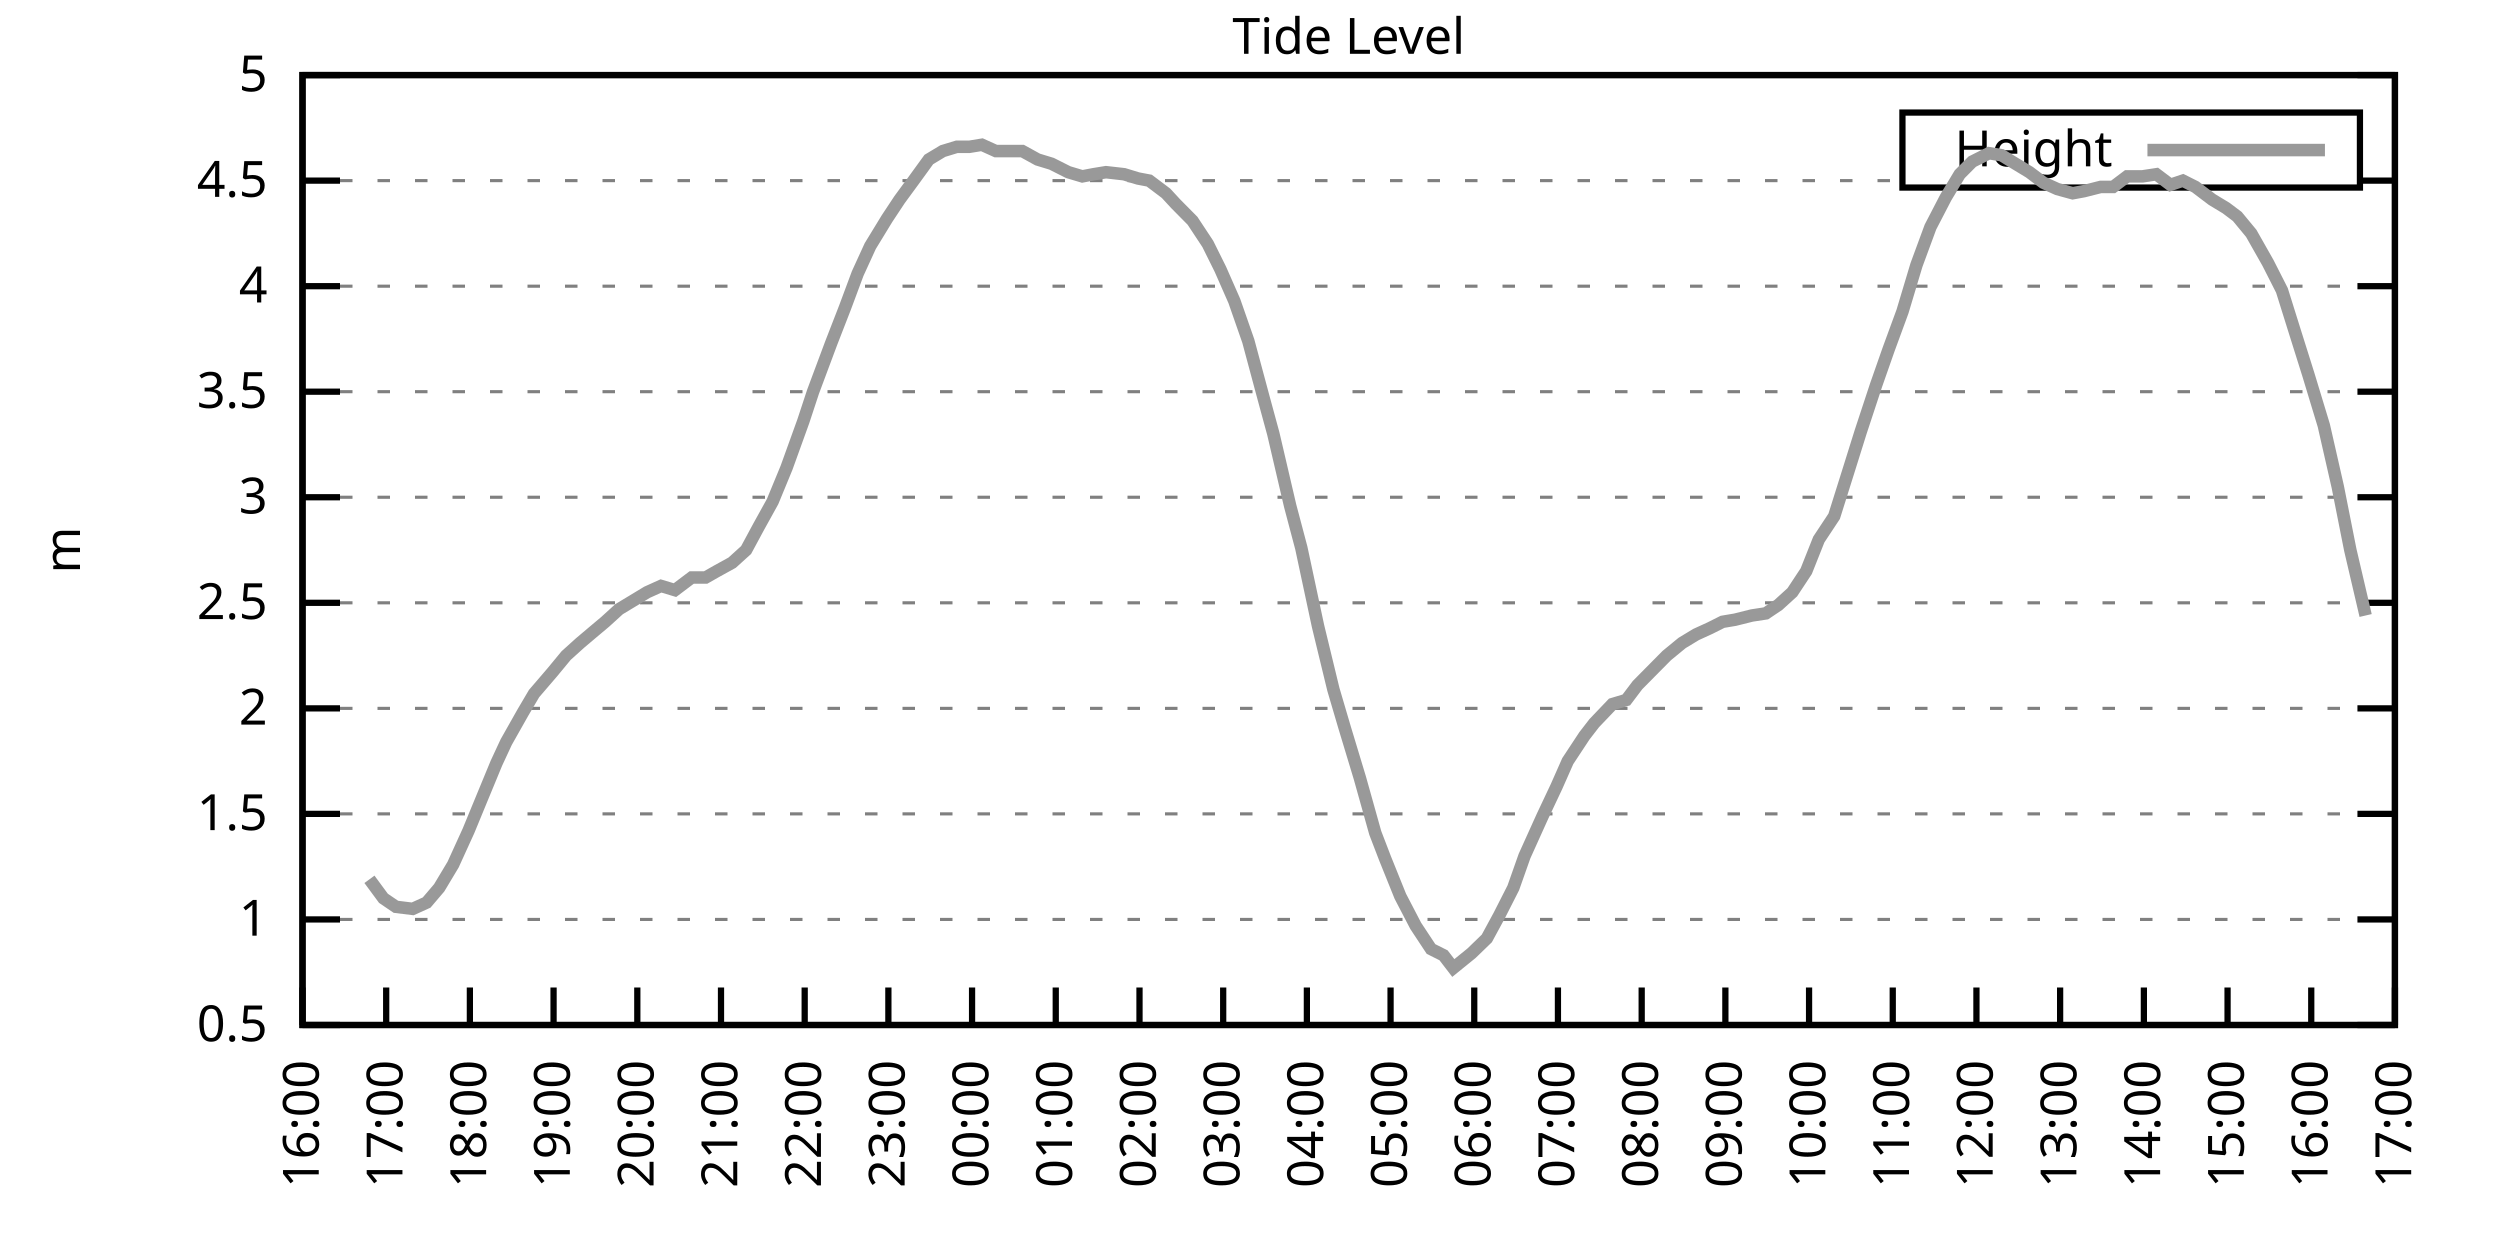
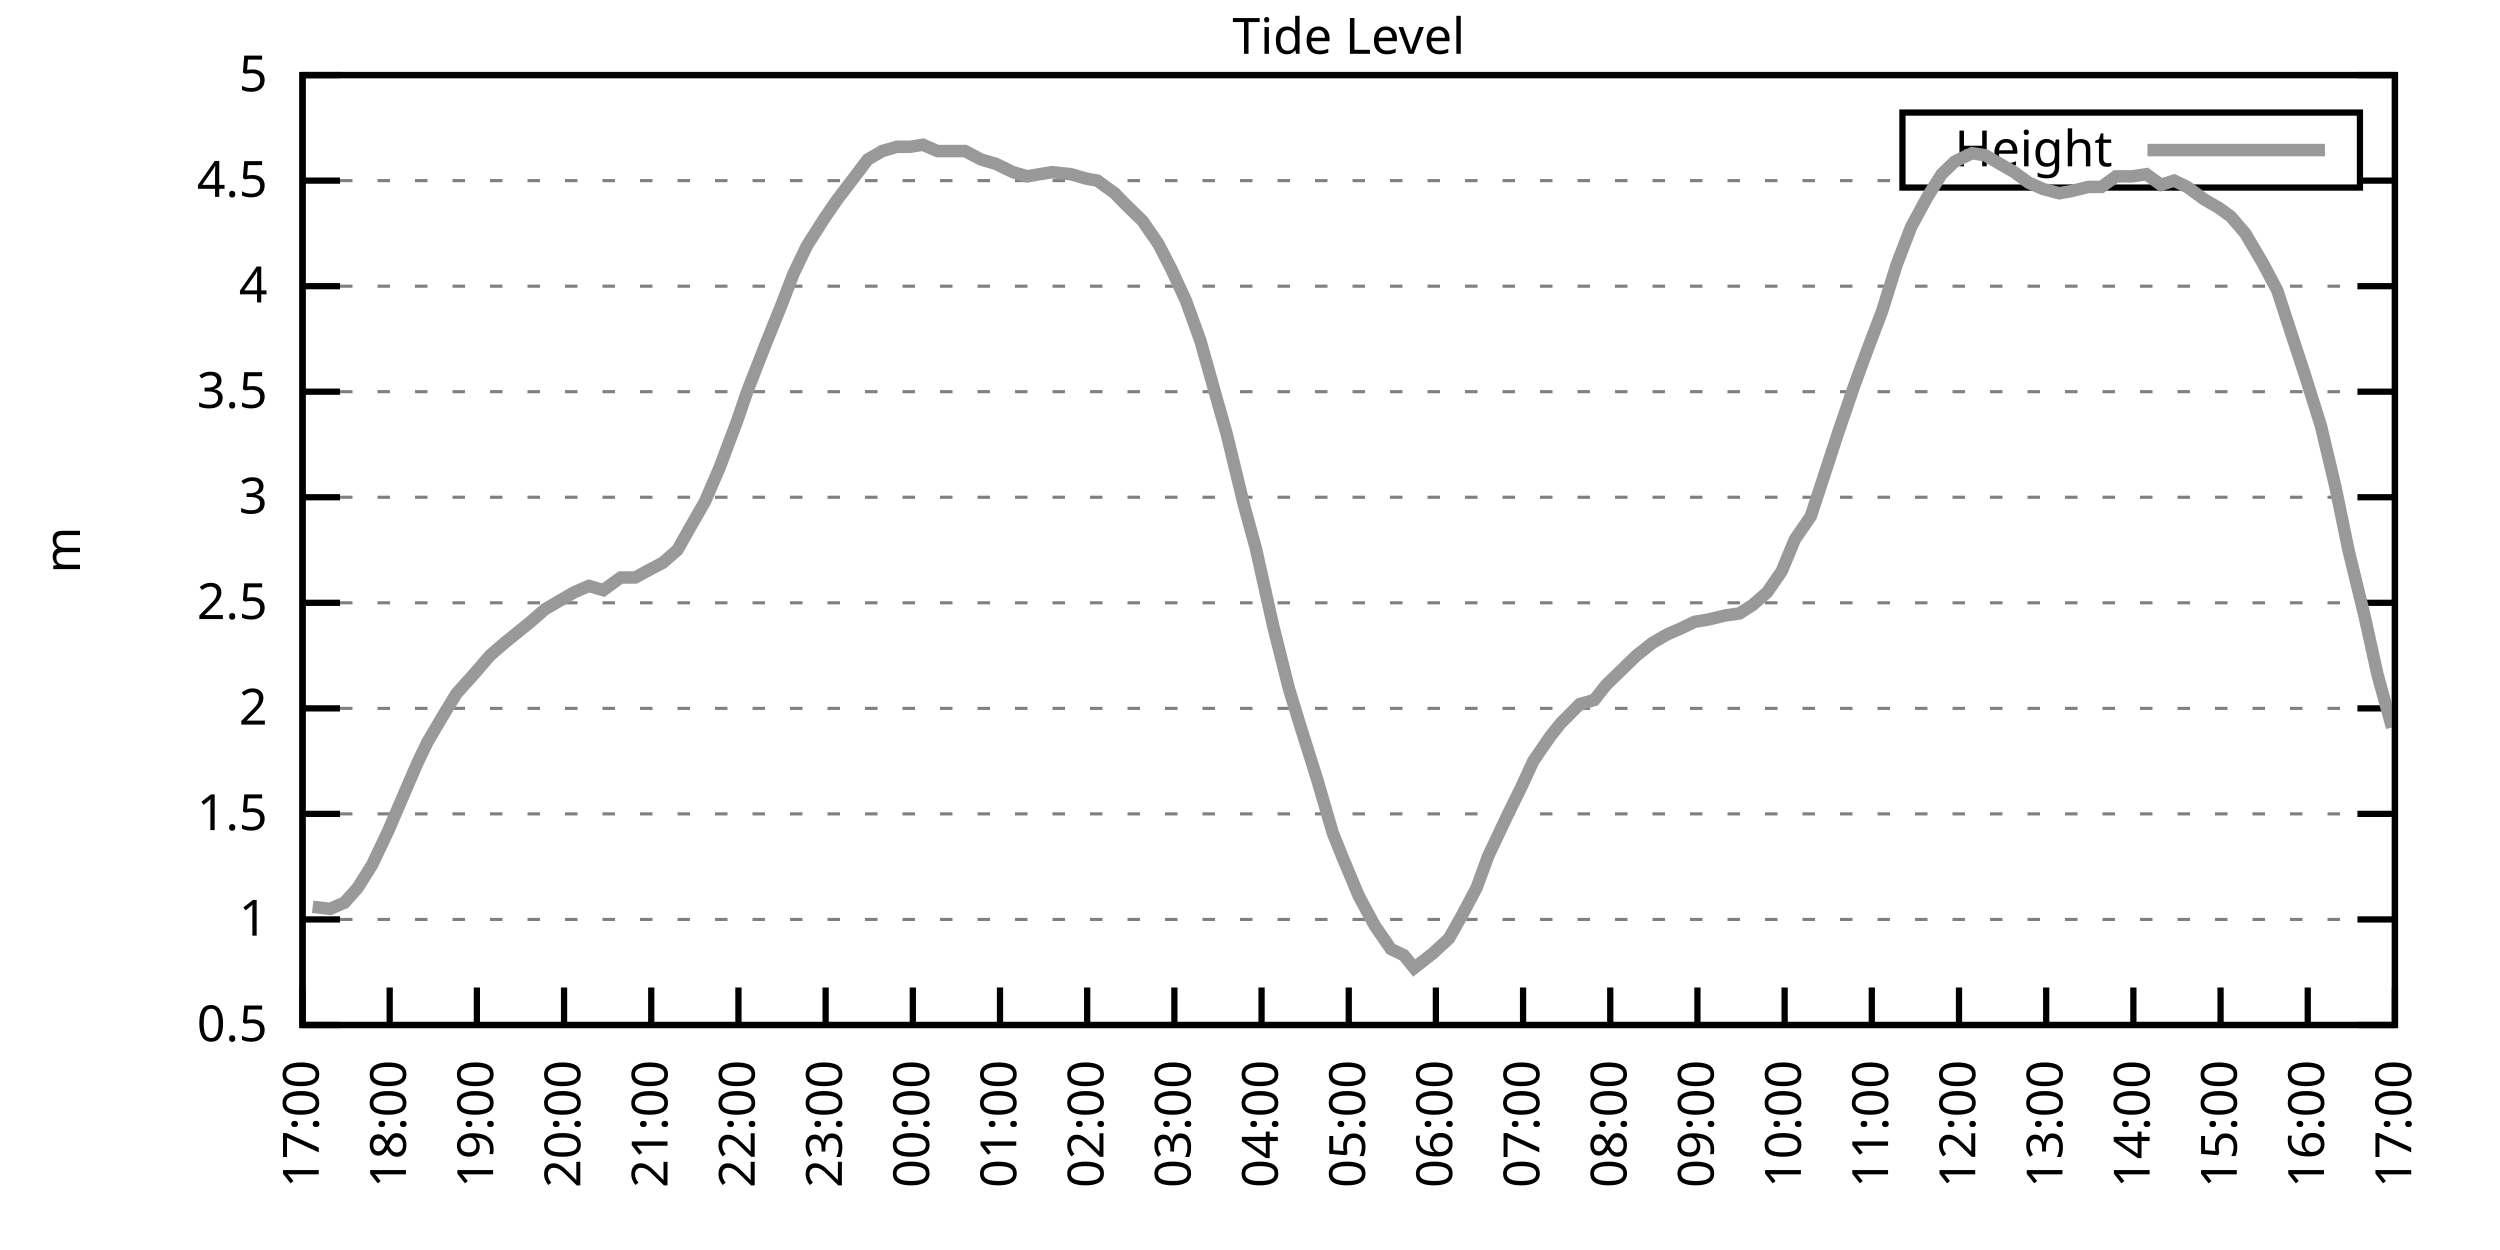
<svg xmlns="http://www.w3.org/2000/svg" xmlns:xlink="http://www.w3.org/1999/xlink" width="400" height="200" viewBox="0 0 400 200">
  <g id="gnuplot_canvas">
    <rect x="0" y="0" width="400" height="200" fill="none" />
    <defs>
      <circle id="gpDot" r="0.5" stroke-width="0.5" stroke="currentColor" />
      <path id="gpPt0" stroke-width="0.333" stroke="currentColor" d="M-1,0 h2 M0,-1 v2" />
      <path id="gpPt1" stroke-width="0.333" stroke="currentColor" d="M-1,-1 L1,1 M1,-1 L-1,1" />
      <path id="gpPt2" stroke-width="0.333" stroke="currentColor" d="M-1,0 L1,0 M0,-1 L0,1 M-1,-1 L1,1 M-1,1 L1,-1" />
      <rect id="gpPt3" stroke-width="0.333" stroke="currentColor" x="-1" y="-1" width="2" height="2" />
      <rect id="gpPt4" stroke-width="0.333" stroke="currentColor" fill="currentColor" x="-1" y="-1" width="2" height="2" />
      <circle id="gpPt5" stroke-width="0.333" stroke="currentColor" cx="0" cy="0" r="1" />
      <use xlink:href="#gpPt5" id="gpPt6" fill="currentColor" stroke="none" />
      <path id="gpPt7" stroke-width="0.333" stroke="currentColor" d="M0,-1.33 L-1.33,0.67 L1.33,0.67 z" />
      <use xlink:href="#gpPt7" id="gpPt8" fill="currentColor" stroke="none" />
      <use xlink:href="#gpPt7" id="gpPt9" stroke="currentColor" transform="rotate(180)" />
      <use xlink:href="#gpPt9" id="gpPt10" fill="currentColor" stroke="none" />
      <use xlink:href="#gpPt3" id="gpPt11" stroke="currentColor" transform="rotate(45)" />
      <use xlink:href="#gpPt11" id="gpPt12" fill="currentColor" stroke="none" />
      <path id="gpPt13" stroke-width="0.333" stroke="currentColor" d="M0,1.330 L1.265,0.411 L0.782,-1.067 L-0.782,-1.076 L-1.265,0.411 z" />
      <use xlink:href="#gpPt13" id="gpPt14" fill="currentColor" stroke="none" />
      <filter id="textbox" filterUnits="objectBoundingBox" x="0" y="0" height="1" width="1">
        <feFlood flood-color="white" flood-opacity="1" result="bgnd" />
        <feComposite in="SourceGraphic" in2="bgnd" operator="atop" />
      </filter>
      <filter id="greybox" filterUnits="objectBoundingBox" x="0" y="0" height="1" width="1">
        <feFlood flood-color="lightgrey" flood-opacity="1" result="grey" />
        <feComposite in="SourceGraphic" in2="grey" operator="atop" />
      </filter>
    </defs>
    <g fill="none" color="white" stroke="currentColor" stroke-width="1.00" stroke-linecap="butt" stroke-linejoin="miter">
</g>
    <g fill="none" color="black" stroke="currentColor" stroke-width="1.00" stroke-linecap="butt" stroke-linejoin="miter">
      <g stroke="none" shape-rendering="crispEdges">
        <polygon fill="rgb(255, 255, 255)" points="48.40,164.00 383.18,164.00 383.18,12.02 48.40,12.02 " />
      </g>
    </g>
    <g fill="none" color="black" stroke="currentColor" stroke-width="1.00" stroke-linecap="butt" stroke-linejoin="miter">
</g>
    <g fill="none" color="black" stroke="black" stroke-width="0.50" stroke-linecap="butt" stroke-linejoin="miter">
</g>
    <g fill="none" color="gray" stroke="currentColor" stroke-width="0.50" stroke-linecap="butt" stroke-linejoin="miter">
      <path stroke="gray" stroke-dasharray="2,4" class="gridline" d="M48.40,164.00 L383.19,164.00  " />
    </g>
    <g fill="none" color="gray" stroke="gray" stroke-width="1.00" stroke-linecap="butt" stroke-linejoin="miter">
</g>
    <g fill="none" color="black" stroke="currentColor" stroke-width="1.00" stroke-linecap="butt" stroke-linejoin="miter">
      <path stroke="black" d="M48.40,164.00 L54.40,164.00 M383.19,164.00 L377.19,164.00  " />
      <g transform="translate(42.80,166.60)" stroke="none" fill="black" font-family="Sans" font-size="8.00" text-anchor="end">
        <text>
          <tspan font-family="Sans"> 0.5</tspan>
        </text>
      </g>
    </g>
    <g fill="none" color="black" stroke="currentColor" stroke-width="1.00" stroke-linecap="butt" stroke-linejoin="miter">
</g>
    <g fill="none" color="black" stroke="black" stroke-width="0.50" stroke-linecap="butt" stroke-linejoin="miter">
</g>
    <g fill="none" color="gray" stroke="currentColor" stroke-width="0.50" stroke-linecap="butt" stroke-linejoin="miter">
      <path stroke="gray" stroke-dasharray="2,4" class="gridline" d="M48.40,147.11 L383.19,147.11  " />
    </g>
    <g fill="none" color="gray" stroke="gray" stroke-width="1.00" stroke-linecap="butt" stroke-linejoin="miter">
</g>
    <g fill="none" color="black" stroke="currentColor" stroke-width="1.00" stroke-linecap="butt" stroke-linejoin="miter">
      <path stroke="black" d="M48.40,147.11 L54.40,147.11 M383.19,147.11 L377.19,147.11  " />
      <g transform="translate(42.80,149.71)" stroke="none" fill="black" font-family="Sans" font-size="8.00" text-anchor="end">
        <text>
          <tspan font-family="Sans"> 1</tspan>
        </text>
      </g>
    </g>
    <g fill="none" color="black" stroke="currentColor" stroke-width="1.00" stroke-linecap="butt" stroke-linejoin="miter">
</g>
    <g fill="none" color="black" stroke="black" stroke-width="0.50" stroke-linecap="butt" stroke-linejoin="miter">
</g>
    <g fill="none" color="gray" stroke="currentColor" stroke-width="0.50" stroke-linecap="butt" stroke-linejoin="miter">
      <path stroke="gray" stroke-dasharray="2,4" class="gridline" d="M48.40,130.22 L383.19,130.22  " />
    </g>
    <g fill="none" color="gray" stroke="gray" stroke-width="1.00" stroke-linecap="butt" stroke-linejoin="miter">
</g>
    <g fill="none" color="black" stroke="currentColor" stroke-width="1.00" stroke-linecap="butt" stroke-linejoin="miter">
      <path stroke="black" d="M48.40,130.22 L54.40,130.22 M383.19,130.22 L377.19,130.22  " />
      <g transform="translate(42.80,132.82)" stroke="none" fill="black" font-family="Sans" font-size="8.00" text-anchor="end">
        <text>
          <tspan font-family="Sans"> 1.5</tspan>
        </text>
      </g>
    </g>
    <g fill="none" color="black" stroke="currentColor" stroke-width="1.00" stroke-linecap="butt" stroke-linejoin="miter">
</g>
    <g fill="none" color="black" stroke="black" stroke-width="0.50" stroke-linecap="butt" stroke-linejoin="miter">
</g>
    <g fill="none" color="gray" stroke="currentColor" stroke-width="0.50" stroke-linecap="butt" stroke-linejoin="miter">
      <path stroke="gray" stroke-dasharray="2,4" class="gridline" d="M48.40,113.34 L383.19,113.34  " />
    </g>
    <g fill="none" color="gray" stroke="gray" stroke-width="1.00" stroke-linecap="butt" stroke-linejoin="miter">
</g>
    <g fill="none" color="black" stroke="currentColor" stroke-width="1.00" stroke-linecap="butt" stroke-linejoin="miter">
      <path stroke="black" d="M48.40,113.34 L54.40,113.34 M383.19,113.34 L377.19,113.34  " />
      <g transform="translate(42.80,115.94)" stroke="none" fill="black" font-family="Sans" font-size="8.00" text-anchor="end">
        <text>
          <tspan font-family="Sans"> 2</tspan>
        </text>
      </g>
    </g>
    <g fill="none" color="black" stroke="currentColor" stroke-width="1.00" stroke-linecap="butt" stroke-linejoin="miter">
</g>
    <g fill="none" color="black" stroke="black" stroke-width="0.50" stroke-linecap="butt" stroke-linejoin="miter">
</g>
    <g fill="none" color="gray" stroke="currentColor" stroke-width="0.50" stroke-linecap="butt" stroke-linejoin="miter">
      <path stroke="gray" stroke-dasharray="2,4" class="gridline" d="M48.40,96.45 L383.19,96.45  " />
    </g>
    <g fill="none" color="gray" stroke="gray" stroke-width="1.00" stroke-linecap="butt" stroke-linejoin="miter">
</g>
    <g fill="none" color="black" stroke="currentColor" stroke-width="1.00" stroke-linecap="butt" stroke-linejoin="miter">
      <path stroke="black" d="M48.40,96.45 L54.40,96.45 M383.19,96.45 L377.19,96.45  " />
      <g transform="translate(42.80,99.05)" stroke="none" fill="black" font-family="Sans" font-size="8.00" text-anchor="end">
        <text>
          <tspan font-family="Sans"> 2.5</tspan>
        </text>
      </g>
    </g>
    <g fill="none" color="black" stroke="currentColor" stroke-width="1.00" stroke-linecap="butt" stroke-linejoin="miter">
</g>
    <g fill="none" color="black" stroke="black" stroke-width="0.50" stroke-linecap="butt" stroke-linejoin="miter">
</g>
    <g fill="none" color="gray" stroke="currentColor" stroke-width="0.50" stroke-linecap="butt" stroke-linejoin="miter">
      <path stroke="gray" stroke-dasharray="2,4" class="gridline" d="M48.40,79.56 L383.19,79.56  " />
    </g>
    <g fill="none" color="gray" stroke="gray" stroke-width="1.00" stroke-linecap="butt" stroke-linejoin="miter">
</g>
    <g fill="none" color="black" stroke="currentColor" stroke-width="1.00" stroke-linecap="butt" stroke-linejoin="miter">
      <path stroke="black" d="M48.40,79.56 L54.40,79.56 M383.19,79.56 L377.19,79.56  " />
      <g transform="translate(42.80,82.16)" stroke="none" fill="black" font-family="Sans" font-size="8.00" text-anchor="end">
        <text>
          <tspan font-family="Sans"> 3</tspan>
        </text>
      </g>
    </g>
    <g fill="none" color="black" stroke="currentColor" stroke-width="1.00" stroke-linecap="butt" stroke-linejoin="miter">
</g>
    <g fill="none" color="black" stroke="black" stroke-width="0.50" stroke-linecap="butt" stroke-linejoin="miter">
</g>
    <g fill="none" color="gray" stroke="currentColor" stroke-width="0.50" stroke-linecap="butt" stroke-linejoin="miter">
      <path stroke="gray" stroke-dasharray="2,4" class="gridline" d="M48.40,62.67 L383.19,62.67  " />
    </g>
    <g fill="none" color="gray" stroke="gray" stroke-width="1.00" stroke-linecap="butt" stroke-linejoin="miter">
</g>
    <g fill="none" color="black" stroke="currentColor" stroke-width="1.00" stroke-linecap="butt" stroke-linejoin="miter">
      <path stroke="black" d="M48.40,62.67 L54.40,62.67 M383.19,62.67 L377.19,62.67  " />
      <g transform="translate(42.80,65.27)" stroke="none" fill="black" font-family="Sans" font-size="8.00" text-anchor="end">
        <text>
          <tspan font-family="Sans"> 3.5</tspan>
        </text>
      </g>
    </g>
    <g fill="none" color="black" stroke="currentColor" stroke-width="1.00" stroke-linecap="butt" stroke-linejoin="miter">
</g>
    <g fill="none" color="black" stroke="black" stroke-width="0.50" stroke-linecap="butt" stroke-linejoin="miter">
</g>
    <g fill="none" color="gray" stroke="currentColor" stroke-width="0.50" stroke-linecap="butt" stroke-linejoin="miter">
      <path stroke="gray" stroke-dasharray="2,4" class="gridline" d="M48.40,45.79 L383.19,45.79  " />
    </g>
    <g fill="none" color="gray" stroke="gray" stroke-width="1.00" stroke-linecap="butt" stroke-linejoin="miter">
</g>
    <g fill="none" color="black" stroke="currentColor" stroke-width="1.00" stroke-linecap="butt" stroke-linejoin="miter">
      <path stroke="black" d="M48.40,45.79 L54.40,45.79 M383.19,45.79 L377.19,45.79  " />
      <g transform="translate(42.80,48.39)" stroke="none" fill="black" font-family="Sans" font-size="8.00" text-anchor="end">
        <text>
          <tspan font-family="Sans"> 4</tspan>
        </text>
      </g>
    </g>
    <g fill="none" color="black" stroke="currentColor" stroke-width="1.00" stroke-linecap="butt" stroke-linejoin="miter">
</g>
    <g fill="none" color="black" stroke="black" stroke-width="0.50" stroke-linecap="butt" stroke-linejoin="miter">
</g>
    <g fill="none" color="gray" stroke="currentColor" stroke-width="0.50" stroke-linecap="butt" stroke-linejoin="miter">
      <path stroke="gray" stroke-dasharray="2,4" class="gridline" d="M48.40,28.90 L304.39,28.90 M377.59,28.90 L383.19,28.90  " />
    </g>
    <g fill="none" color="gray" stroke="gray" stroke-width="1.00" stroke-linecap="butt" stroke-linejoin="miter">
</g>
    <g fill="none" color="black" stroke="currentColor" stroke-width="1.00" stroke-linecap="butt" stroke-linejoin="miter">
      <path stroke="black" d="M48.40,28.90 L54.40,28.90 M383.19,28.90 L377.19,28.90  " />
      <g transform="translate(42.80,31.50)" stroke="none" fill="black" font-family="Sans" font-size="8.00" text-anchor="end">
        <text>
          <tspan font-family="Sans"> 4.5</tspan>
        </text>
      </g>
    </g>
    <g fill="none" color="black" stroke="currentColor" stroke-width="1.00" stroke-linecap="butt" stroke-linejoin="miter">
</g>
    <g fill="none" color="black" stroke="black" stroke-width="0.50" stroke-linecap="butt" stroke-linejoin="miter">
</g>
    <g fill="none" color="gray" stroke="currentColor" stroke-width="0.50" stroke-linecap="butt" stroke-linejoin="miter">
      <path stroke="gray" stroke-dasharray="2,4" class="gridline" d="M48.40,12.01 L383.19,12.01  " />
    </g>
    <g fill="none" color="gray" stroke="gray" stroke-width="1.00" stroke-linecap="butt" stroke-linejoin="miter">
</g>
    <g fill="none" color="black" stroke="currentColor" stroke-width="1.00" stroke-linecap="butt" stroke-linejoin="miter">
      <path stroke="black" d="M48.40,12.01 L54.40,12.01 M383.19,12.01 L377.19,12.01  " />
      <g transform="translate(42.80,14.61)" stroke="none" fill="black" font-family="Sans" font-size="8.00" text-anchor="end">
        <text>
          <tspan font-family="Sans"> 5</tspan>
        </text>
      </g>
    </g>
    <g fill="none" color="black" stroke="currentColor" stroke-width="1.00" stroke-linecap="butt" stroke-linejoin="miter">
      <path stroke="black" d="M48.40,164.00 L48.40,158.00  " />
      <g transform="translate(51.00,169.60) rotate(270.00)" stroke="none" fill="black" font-family="Sans" font-size="8.00" text-anchor="end">
        <text>
-           <tspan font-family="Sans">16:00</tspan>
-         </text>
-       </g>
-     </g>
-     <g fill="none" color="black" stroke="currentColor" stroke-width="1.00" stroke-linecap="butt" stroke-linejoin="miter">
-       <path stroke="black" d="M61.79,164.00 L61.79,158.00  " />
-       <g transform="translate(64.39,169.60) rotate(270.00)" stroke="none" fill="black" font-family="Sans" font-size="8.00" text-anchor="end">
-         <text>
          <tspan font-family="Sans">17:00</tspan>
        </text>
      </g>
    </g>
    <g fill="none" color="black" stroke="currentColor" stroke-width="1.00" stroke-linecap="butt" stroke-linejoin="miter">
-       <path stroke="black" d="M75.18,164.00 L75.18,158.00  " />
-       <g transform="translate(77.78,169.60) rotate(270.00)" stroke="none" fill="black" font-family="Sans" font-size="8.00" text-anchor="end">
+       <path stroke="black" d="M62.35,164.00 L62.35,158.00  " />
+       <g transform="translate(64.95,169.60) rotate(270.00)" stroke="none" fill="black" font-family="Sans" font-size="8.00" text-anchor="end">
        <text>
          <tspan font-family="Sans">18:00</tspan>
        </text>
      </g>
    </g>
    <g fill="none" color="black" stroke="currentColor" stroke-width="1.00" stroke-linecap="butt" stroke-linejoin="miter">
-       <path stroke="black" d="M88.57,164.00 L88.57,158.00  " />
-       <g transform="translate(91.17,169.60) rotate(270.00)" stroke="none" fill="black" font-family="Sans" font-size="8.00" text-anchor="end">
+       <path stroke="black" d="M76.30,164.00 L76.30,158.00  " />
+       <g transform="translate(78.90,169.60) rotate(270.00)" stroke="none" fill="black" font-family="Sans" font-size="8.00" text-anchor="end">
        <text>
          <tspan font-family="Sans">19:00</tspan>
        </text>
      </g>
    </g>
    <g fill="none" color="black" stroke="currentColor" stroke-width="1.00" stroke-linecap="butt" stroke-linejoin="miter">
-       <path stroke="black" d="M101.97,164.00 L101.97,158.00  " />
-       <g transform="translate(104.57,169.60) rotate(270.00)" stroke="none" fill="black" font-family="Sans" font-size="8.00" text-anchor="end">
+       <path stroke="black" d="M90.25,164.00 L90.25,158.00  " />
+       <g transform="translate(92.85,169.60) rotate(270.00)" stroke="none" fill="black" font-family="Sans" font-size="8.00" text-anchor="end">
        <text>
          <tspan font-family="Sans">20:00</tspan>
        </text>
      </g>
    </g>
    <g fill="none" color="black" stroke="currentColor" stroke-width="1.00" stroke-linecap="butt" stroke-linejoin="miter">
-       <path stroke="black" d="M115.36,164.00 L115.36,158.00  " />
-       <g transform="translate(117.96,169.60) rotate(270.00)" stroke="none" fill="black" font-family="Sans" font-size="8.00" text-anchor="end">
+       <path stroke="black" d="M104.20,164.00 L104.20,158.00  " />
+       <g transform="translate(106.80,169.60) rotate(270.00)" stroke="none" fill="black" font-family="Sans" font-size="8.00" text-anchor="end">
        <text>
          <tspan font-family="Sans">21:00</tspan>
        </text>
      </g>
    </g>
    <g fill="none" color="black" stroke="currentColor" stroke-width="1.00" stroke-linecap="butt" stroke-linejoin="miter">
-       <path stroke="black" d="M128.75,164.00 L128.75,158.00  " />
-       <g transform="translate(131.35,169.60) rotate(270.00)" stroke="none" fill="black" font-family="Sans" font-size="8.00" text-anchor="end">
+       <path stroke="black" d="M118.15,164.00 L118.15,158.00  " />
+       <g transform="translate(120.75,169.60) rotate(270.00)" stroke="none" fill="black" font-family="Sans" font-size="8.00" text-anchor="end">
        <text>
          <tspan font-family="Sans">22:00</tspan>
        </text>
      </g>
    </g>
    <g fill="none" color="black" stroke="currentColor" stroke-width="1.00" stroke-linecap="butt" stroke-linejoin="miter">
-       <path stroke="black" d="M142.14,164.00 L142.14,158.00  " />
-       <g transform="translate(144.74,169.60) rotate(270.00)" stroke="none" fill="black" font-family="Sans" font-size="8.00" text-anchor="end">
+       <path stroke="black" d="M132.10,164.00 L132.10,158.00  " />
+       <g transform="translate(134.70,169.60) rotate(270.00)" stroke="none" fill="black" font-family="Sans" font-size="8.00" text-anchor="end">
        <text>
          <tspan font-family="Sans">23:00</tspan>
        </text>
      </g>
    </g>
    <g fill="none" color="black" stroke="currentColor" stroke-width="1.00" stroke-linecap="butt" stroke-linejoin="miter">
-       <path stroke="black" d="M155.53,164.00 L155.53,158.00  " />
-       <g transform="translate(158.13,169.60) rotate(270.00)" stroke="none" fill="black" font-family="Sans" font-size="8.00" text-anchor="end">
+       <path stroke="black" d="M146.05,164.00 L146.05,158.00  " />
+       <g transform="translate(148.65,169.60) rotate(270.00)" stroke="none" fill="black" font-family="Sans" font-size="8.00" text-anchor="end">
        <text>
          <tspan font-family="Sans">00:00</tspan>
        </text>
      </g>
    </g>
    <g fill="none" color="black" stroke="currentColor" stroke-width="1.00" stroke-linecap="butt" stroke-linejoin="miter">
-       <path stroke="black" d="M168.92,164.00 L168.92,158.00  " />
-       <g transform="translate(171.52,169.60) rotate(270.00)" stroke="none" fill="black" font-family="Sans" font-size="8.00" text-anchor="end">
+       <path stroke="black" d="M160.00,164.00 L160.00,158.00  " />
+       <g transform="translate(162.60,169.60) rotate(270.00)" stroke="none" fill="black" font-family="Sans" font-size="8.00" text-anchor="end">
        <text>
          <tspan font-family="Sans">01:00</tspan>
        </text>
      </g>
    </g>
    <g fill="none" color="black" stroke="currentColor" stroke-width="1.00" stroke-linecap="butt" stroke-linejoin="miter">
-       <path stroke="black" d="M182.32,164.00 L182.32,158.00  " />
-       <g transform="translate(184.92,169.60) rotate(270.00)" stroke="none" fill="black" font-family="Sans" font-size="8.00" text-anchor="end">
+       <path stroke="black" d="M173.95,164.00 L173.95,158.00  " />
+       <g transform="translate(176.55,169.60) rotate(270.00)" stroke="none" fill="black" font-family="Sans" font-size="8.00" text-anchor="end">
        <text>
          <tspan font-family="Sans">02:00</tspan>
        </text>
      </g>
    </g>
    <g fill="none" color="black" stroke="currentColor" stroke-width="1.00" stroke-linecap="butt" stroke-linejoin="miter">
-       <path stroke="black" d="M195.71,164.00 L195.71,158.00  " />
-       <g transform="translate(198.31,169.60) rotate(270.00)" stroke="none" fill="black" font-family="Sans" font-size="8.00" text-anchor="end">
+       <path stroke="black" d="M187.90,164.00 L187.90,158.00  " />
+       <g transform="translate(190.50,169.60) rotate(270.00)" stroke="none" fill="black" font-family="Sans" font-size="8.00" text-anchor="end">
        <text>
          <tspan font-family="Sans">03:00</tspan>
        </text>
      </g>
    </g>
    <g fill="none" color="black" stroke="currentColor" stroke-width="1.00" stroke-linecap="butt" stroke-linejoin="miter">
-       <path stroke="black" d="M209.10,164.00 L209.10,158.00  " />
-       <g transform="translate(211.70,169.60) rotate(270.00)" stroke="none" fill="black" font-family="Sans" font-size="8.00" text-anchor="end">
+       <path stroke="black" d="M201.85,164.00 L201.85,158.00  " />
+       <g transform="translate(204.45,169.60) rotate(270.00)" stroke="none" fill="black" font-family="Sans" font-size="8.00" text-anchor="end">
        <text>
          <tspan font-family="Sans">04:00</tspan>
        </text>
      </g>
    </g>
    <g fill="none" color="black" stroke="currentColor" stroke-width="1.00" stroke-linecap="butt" stroke-linejoin="miter">
-       <path stroke="black" d="M222.49,164.00 L222.49,158.00  " />
-       <g transform="translate(225.09,169.60) rotate(270.00)" stroke="none" fill="black" font-family="Sans" font-size="8.00" text-anchor="end">
+       <path stroke="black" d="M215.80,164.00 L215.80,158.00  " />
+       <g transform="translate(218.40,169.60) rotate(270.00)" stroke="none" fill="black" font-family="Sans" font-size="8.00" text-anchor="end">
        <text>
          <tspan font-family="Sans">05:00</tspan>
        </text>
      </g>
    </g>
    <g fill="none" color="black" stroke="currentColor" stroke-width="1.00" stroke-linecap="butt" stroke-linejoin="miter">
-       <path stroke="black" d="M235.88,164.00 L235.88,158.00  " />
-       <g transform="translate(238.48,169.60) rotate(270.00)" stroke="none" fill="black" font-family="Sans" font-size="8.00" text-anchor="end">
+       <path stroke="black" d="M229.74,164.00 L229.74,158.00  " />
+       <g transform="translate(232.34,169.60) rotate(270.00)" stroke="none" fill="black" font-family="Sans" font-size="8.00" text-anchor="end">
        <text>
          <tspan font-family="Sans">06:00</tspan>
        </text>
      </g>
    </g>
    <g fill="none" color="black" stroke="currentColor" stroke-width="1.00" stroke-linecap="butt" stroke-linejoin="miter">
-       <path stroke="black" d="M249.27,164.00 L249.27,158.00  " />
-       <g transform="translate(251.87,169.60) rotate(270.00)" stroke="none" fill="black" font-family="Sans" font-size="8.00" text-anchor="end">
+       <path stroke="black" d="M243.69,164.00 L243.69,158.00  " />
+       <g transform="translate(246.29,169.60) rotate(270.00)" stroke="none" fill="black" font-family="Sans" font-size="8.00" text-anchor="end">
        <text>
          <tspan font-family="Sans">07:00</tspan>
        </text>
      </g>
    </g>
    <g fill="none" color="black" stroke="currentColor" stroke-width="1.00" stroke-linecap="butt" stroke-linejoin="miter">
-       <path stroke="black" d="M262.67,164.00 L262.67,158.00  " />
-       <g transform="translate(265.27,169.60) rotate(270.00)" stroke="none" fill="black" font-family="Sans" font-size="8.00" text-anchor="end">
+       <path stroke="black" d="M257.64,164.00 L257.64,158.00  " />
+       <g transform="translate(260.24,169.60) rotate(270.00)" stroke="none" fill="black" font-family="Sans" font-size="8.00" text-anchor="end">
        <text>
          <tspan font-family="Sans">08:00</tspan>
        </text>
      </g>
    </g>
    <g fill="none" color="black" stroke="currentColor" stroke-width="1.00" stroke-linecap="butt" stroke-linejoin="miter">
-       <path stroke="black" d="M276.06,164.00 L276.06,158.00  " />
-       <g transform="translate(278.66,169.60) rotate(270.00)" stroke="none" fill="black" font-family="Sans" font-size="8.00" text-anchor="end">
+       <path stroke="black" d="M271.59,164.00 L271.59,158.00  " />
+       <g transform="translate(274.19,169.60) rotate(270.00)" stroke="none" fill="black" font-family="Sans" font-size="8.00" text-anchor="end">
        <text>
          <tspan font-family="Sans">09:00</tspan>
        </text>
      </g>
    </g>
    <g fill="none" color="black" stroke="currentColor" stroke-width="1.00" stroke-linecap="butt" stroke-linejoin="miter">
-       <path stroke="black" d="M289.45,164.00 L289.45,158.00  " />
-       <g transform="translate(292.05,169.60) rotate(270.00)" stroke="none" fill="black" font-family="Sans" font-size="8.00" text-anchor="end">
+       <path stroke="black" d="M285.54,164.00 L285.54,158.00  " />
+       <g transform="translate(288.14,169.60) rotate(270.00)" stroke="none" fill="black" font-family="Sans" font-size="8.00" text-anchor="end">
        <text>
          <tspan font-family="Sans">10:00</tspan>
        </text>
      </g>
    </g>
    <g fill="none" color="black" stroke="currentColor" stroke-width="1.00" stroke-linecap="butt" stroke-linejoin="miter">
-       <path stroke="black" d="M302.84,164.00 L302.84,158.00  " />
-       <g transform="translate(305.44,169.60) rotate(270.00)" stroke="none" fill="black" font-family="Sans" font-size="8.00" text-anchor="end">
+       <path stroke="black" d="M299.49,164.00 L299.49,158.00  " />
+       <g transform="translate(302.09,169.60) rotate(270.00)" stroke="none" fill="black" font-family="Sans" font-size="8.00" text-anchor="end">
        <text>
          <tspan font-family="Sans">11:00</tspan>
        </text>
      </g>
    </g>
    <g fill="none" color="black" stroke="currentColor" stroke-width="1.00" stroke-linecap="butt" stroke-linejoin="miter">
-       <path stroke="black" d="M316.23,164.00 L316.23,158.00  " />
-       <g transform="translate(318.83,169.60) rotate(270.00)" stroke="none" fill="black" font-family="Sans" font-size="8.00" text-anchor="end">
+       <path stroke="black" d="M313.44,164.00 L313.44,158.00  " />
+       <g transform="translate(316.04,169.60) rotate(270.00)" stroke="none" fill="black" font-family="Sans" font-size="8.00" text-anchor="end">
        <text>
          <tspan font-family="Sans">12:00</tspan>
        </text>
      </g>
    </g>
    <g fill="none" color="black" stroke="currentColor" stroke-width="1.00" stroke-linecap="butt" stroke-linejoin="miter">
-       <path stroke="black" d="M329.62,164.00 L329.62,158.00  " />
-       <g transform="translate(332.22,169.60) rotate(270.00)" stroke="none" fill="black" font-family="Sans" font-size="8.00" text-anchor="end">
+       <path stroke="black" d="M327.39,164.00 L327.39,158.00  " />
+       <g transform="translate(329.99,169.60) rotate(270.00)" stroke="none" fill="black" font-family="Sans" font-size="8.00" text-anchor="end">
        <text>
          <tspan font-family="Sans">13:00</tspan>
        </text>
      </g>
    </g>
    <g fill="none" color="black" stroke="currentColor" stroke-width="1.00" stroke-linecap="butt" stroke-linejoin="miter">
-       <path stroke="black" d="M343.02,164.00 L343.02,158.00  " />
-       <g transform="translate(345.62,169.60) rotate(270.00)" stroke="none" fill="black" font-family="Sans" font-size="8.00" text-anchor="end">
+       <path stroke="black" d="M341.34,164.00 L341.34,158.00  " />
+       <g transform="translate(343.94,169.60) rotate(270.00)" stroke="none" fill="black" font-family="Sans" font-size="8.00" text-anchor="end">
        <text>
          <tspan font-family="Sans">14:00</tspan>
        </text>
      </g>
    </g>
    <g fill="none" color="black" stroke="currentColor" stroke-width="1.00" stroke-linecap="butt" stroke-linejoin="miter">
-       <path stroke="black" d="M356.41,164.00 L356.41,158.00  " />
-       <g transform="translate(359.01,169.60) rotate(270.00)" stroke="none" fill="black" font-family="Sans" font-size="8.00" text-anchor="end">
+       <path stroke="black" d="M355.29,164.00 L355.29,158.00  " />
+       <g transform="translate(357.89,169.60) rotate(270.00)" stroke="none" fill="black" font-family="Sans" font-size="8.00" text-anchor="end">
        <text>
          <tspan font-family="Sans">15:00</tspan>
        </text>
      </g>
    </g>
    <g fill="none" color="black" stroke="currentColor" stroke-width="1.00" stroke-linecap="butt" stroke-linejoin="miter">
-       <path stroke="black" d="M369.80,164.00 L369.80,158.00  " />
-       <g transform="translate(372.40,169.60) rotate(270.00)" stroke="none" fill="black" font-family="Sans" font-size="8.00" text-anchor="end">
+       <path stroke="black" d="M369.24,164.00 L369.24,158.00  " />
+       <g transform="translate(371.84,169.60) rotate(270.00)" stroke="none" fill="black" font-family="Sans" font-size="8.00" text-anchor="end">
        <text>
          <tspan font-family="Sans">16:00</tspan>
        </text>
      </g>
    </g>
    <g fill="none" color="black" stroke="currentColor" stroke-width="1.00" stroke-linecap="butt" stroke-linejoin="miter">
      <path stroke="black" d="M383.19,164.00 L383.19,158.00  " />
      <g transform="translate(385.79,169.60) rotate(270.00)" stroke="none" fill="black" font-family="Sans" font-size="8.00" text-anchor="end">
        <text>
          <tspan font-family="Sans">17:00</tspan>
        </text>
      </g>
    </g>
    <g fill="none" color="black" stroke="currentColor" stroke-width="1.00" stroke-linecap="butt" stroke-linejoin="miter">
</g>
    <g fill="none" color="black" stroke="currentColor" stroke-width="1.00" stroke-linecap="butt" stroke-linejoin="miter">
      <path stroke="black" d="M48.40,12.01 L48.40,164.00 L383.19,164.00 L383.19,12.01 L48.40,12.01 Z  " />
    </g>
    <g fill="none" color="black" stroke="currentColor" stroke-width="1.00" stroke-linecap="butt" stroke-linejoin="miter">
</g>
    <g fill="none" color="black" stroke="currentColor" stroke-width="1.00" stroke-linecap="butt" stroke-linejoin="miter">
      <path stroke="black" d="M304.39,30.01 L304.39,18.01 L377.59,18.01 L377.59,30.01 L304.39,30.01 Z  " />
    </g>
    <g id="Tide_level_plot_1">
      <g fill="none" color="white" stroke="black" stroke-width="2.00" stroke-linecap="butt" stroke-linejoin="miter">
</g>
      <g fill="none" color="black" stroke="currentColor" stroke-width="2.00" stroke-linecap="butt" stroke-linejoin="miter">
        <g transform="translate(337.99,26.61)" stroke="none" fill="black" font-family="Sans" font-size="8.00" text-anchor="end">
          <text>
            <tspan font-family="Sans">Height</tspan>
          </text>
        </g>
      </g>
      <g fill="none" color="black" stroke="currentColor" stroke-width="2.00" stroke-linecap="butt" stroke-linejoin="miter">
-         <path stroke="rgb(153, 153, 153)" d="M343.59,24.01 L371.99,24.01 M59.11,140.69 L61.35,143.73 L63.35,145.09 L66.03,145.42 L68.26,144.41 L70.27,142.05   L72.50,138.33 L74.96,132.93 L77.19,127.52 L79.42,122.12 L80.99,118.74 L83.66,114.01 L85.45,110.97 L88.35,107.59   L90.58,104.89 L92.82,102.87 L94.82,101.18 L96.83,99.49 L99.06,97.46 L101.30,96.11 L103.53,94.76 L105.76,93.75   L107.99,94.42 L110.67,92.40 L112.90,92.40 L114.69,91.38 L117.14,90.03 L119.38,88.00 L121.38,84.29 L123.62,80.24   L125.85,74.83 L128.53,67.40 L130.09,62.67 L132.99,54.90 L135.22,49.16 L137.23,43.76 L139.24,39.37 L141.92,34.98   L143.93,31.94 L146.16,28.90 L148.61,25.52 L150.85,24.17 L153.08,23.49 L155.09,23.49 L157.10,23.16 L159.33,24.17   L161.34,24.17 L163.57,24.17 L166.02,25.52 L168.25,26.20 L170.93,27.55 L173.17,28.22 L174.95,27.88 L176.96,27.55   L179.86,27.88 L182.09,28.56 L183.88,28.90 L186.56,30.92 L188.12,32.61 L190.80,35.32 L193.25,39.03 L195.26,43.08   L197.49,48.15 L199.73,54.57 L202.18,63.69 L203.74,69.43 L206.42,80.91 L208.21,87.67 L210.88,100.16 L213.34,110.30   L215.13,116.38 L217.58,124.48 L220.04,133.26 L221.60,137.32 L224.05,143.40 L226.51,148.13 L228.96,151.84 L230.97,152.85   L232.53,154.88 L235.44,152.52 L237.89,150.15 L239.90,146.44 L242.13,142.05 L243.92,136.98 L246.82,130.56 L249.05,125.83   L250.84,121.78 L253.51,117.73 L255.08,115.70 L257.98,112.66 L260.21,111.99 L262.00,109.62 L264.67,106.92 L266.68,104.89   L269.14,102.87 L271.37,101.52 L273.60,100.50 L275.61,99.49 L277.62,99.15 L280.30,98.48 L282.53,98.14 L284.54,96.79   L286.77,94.76 L289.00,91.38 L291.01,86.32 L293.47,82.60 L295.70,75.51 L297.71,69.09 L300.16,61.66 L302.17,55.92   L304.40,49.84 L306.63,42.41 L308.87,36.33 L311.32,31.60 L313.55,27.88 L315.56,25.86 L318.24,24.51 L320.25,24.84   L322.48,26.20 L324.71,27.55 L326.95,29.24 L329.18,30.25 L331.63,30.92 L333.42,30.59 L336.10,29.91 L338.10,29.91   L340.34,28.22 L342.79,28.22 L345.02,27.88 L347.26,29.57 L349.26,28.90 L351.27,29.91 L353.95,31.94 L356.18,33.29   L357.97,34.64 L360.20,37.34 L362.88,42.07 L365.11,46.46 L367.12,52.88 L369.35,59.97 L371.81,68.08 L374.04,77.87   L376.05,88.00 L378.50,98.48  " />
+         <path stroke="rgb(153, 153, 153)" d="M343.59,24.01 L371.99,24.01 M50.03,145.09 L52.82,145.42 L55.14,144.41 L57.23,142.05 L59.56,138.33 L62.12,132.93   L64.44,127.52 L66.77,122.12 L68.39,118.74 L71.18,114.01 L73.04,110.97 L76.07,107.59 L78.39,104.89 L80.72,102.87   L82.81,101.18 L84.90,99.49 L87.23,97.46 L89.55,96.11 L91.88,94.76 L94.20,93.75 L96.53,94.42 L99.32,92.40   L101.64,92.40 L103.50,91.38 L106.06,90.03 L108.38,88.00 L110.48,84.29 L112.80,80.24 L115.13,74.83 L117.92,67.40   L119.54,62.67 L122.57,54.90 L124.89,49.16 L126.98,43.76 L129.08,39.37 L131.87,34.98 L133.96,31.94 L136.28,28.90   L138.84,25.52 L141.16,24.17 L143.49,23.49 L145.58,23.49 L147.67,23.16 L150.00,24.17 L152.09,24.17 L154.42,24.17   L156.97,25.52 L159.30,26.20 L162.09,27.55 L164.41,28.22 L166.27,27.88 L168.37,27.55 L171.39,27.88 L173.71,28.56   L175.57,28.90 L178.36,30.92 L179.99,32.61 L182.78,35.32 L185.34,39.03 L187.43,43.08 L189.76,48.15 L192.08,54.57   L194.64,63.69 L196.27,69.43 L199.06,80.91 L200.92,87.67 L203.71,100.16 L206.26,110.30 L208.12,116.38 L210.68,124.48   L213.24,133.26 L214.87,137.32 L217.42,143.40 L219.98,148.13 L222.54,151.84 L224.63,152.85 L226.26,154.88 L229.28,152.52   L231.84,150.15 L233.93,146.44 L236.25,142.05 L238.11,136.98 L241.14,130.56 L243.46,125.83 L245.32,121.78 L248.11,117.73   L249.74,115.70 L252.76,112.66 L255.09,111.99 L256.95,109.62 L259.74,106.92 L261.83,104.89 L264.39,102.87 L266.71,101.52   L269.04,100.50 L271.13,99.49 L273.22,99.15 L276.01,98.48 L278.34,98.14 L280.43,96.79 L282.75,94.76 L285.08,91.38   L287.17,86.32 L289.73,82.60 L292.05,75.51 L294.15,69.09 L296.70,61.66 L298.80,55.92 L301.12,49.84 L303.44,42.41   L305.77,36.33 L308.33,31.60 L310.65,27.88 L312.74,25.86 L315.53,24.51 L317.63,24.84 L319.95,26.20 L322.28,27.55   L324.60,29.24 L326.93,30.25 L329.48,30.92 L331.34,30.59 L334.13,29.91 L336.23,29.91 L338.55,28.22 L341.11,28.22   L343.43,27.88 L345.76,29.57 L347.85,28.90 L349.94,29.91 L352.73,31.94 L355.06,33.29 L356.92,34.64 L359.24,37.34   L362.03,42.07 L364.36,46.46 L366.45,52.88 L368.78,59.97 L371.33,68.08 L373.66,77.87 L375.75,88.00 L378.31,98.48   L380.40,107.93 L382.73,116.38  " />
      </g>
    </g>
    <g fill="none" color="black" stroke="currentColor" stroke-width="2.00" stroke-linecap="butt" stroke-linejoin="miter">
</g>
    <g fill="none" color="black" stroke="black" stroke-width="1.00" stroke-linecap="butt" stroke-linejoin="miter">
</g>
    <g fill="none" color="black" stroke="currentColor" stroke-width="1.00" stroke-linecap="butt" stroke-linejoin="miter">
      <path stroke="black" d="M48.40,12.01 L48.40,164.00 L383.19,164.00 L383.19,12.01 L48.40,12.01 Z  " />
      <g transform="translate(12.80,88.01) rotate(270.00)" stroke="none" fill="black" font-family="Sans" font-size="8.00" text-anchor="middle">
        <text>
          <tspan font-family="Sans">m</tspan>
        </text>
      </g>
    </g>
    <g fill="none" color="black" stroke="currentColor" stroke-width="1.00" stroke-linecap="butt" stroke-linejoin="miter">
</g>
    <g fill="none" color="black" stroke="currentColor" stroke-width="1.00" stroke-linecap="butt" stroke-linejoin="miter">
      <g transform="translate(215.79,8.61)" stroke="none" fill="black" font-family="Sans" font-size="8.00" text-anchor="middle">
        <text>
          <tspan font-family="Sans">Tide Level</tspan>
        </text>
      </g>
    </g>
    <g fill="none" color="black" stroke="currentColor" stroke-width="1.00" stroke-linecap="butt" stroke-linejoin="miter">
</g>
  </g>
</svg>
